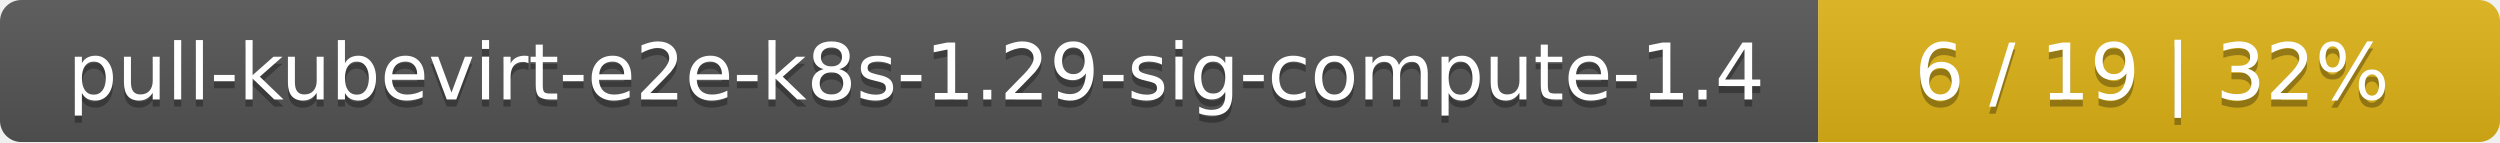
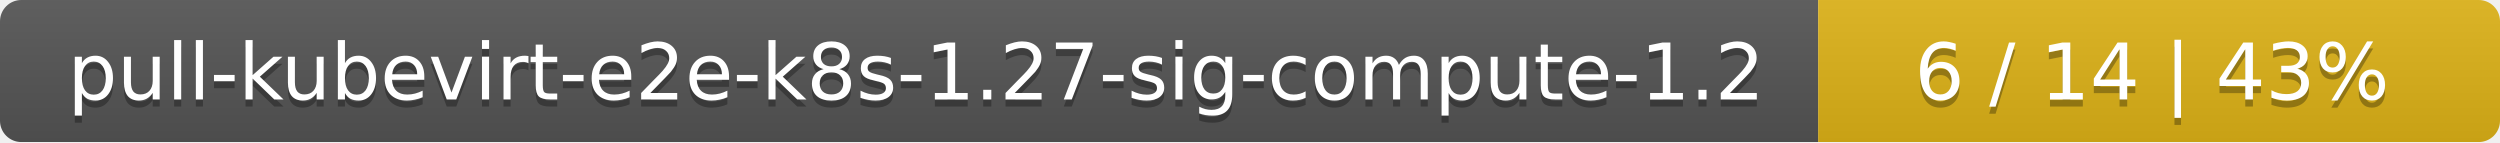
<svg xmlns="http://www.w3.org/2000/svg" width="352" height="20">
  <linearGradient id="smooth" x2="0" y2="100%">
    <stop offset="0" stop-color="#bbb" stop-opacity=".1" />
    <stop offset="1" stop-opacity=".1" />
  </linearGradient>
  <mask id="round">
    <rect width="352" height="20" rx="3" fill="#fff" />
  </mask>
  <g mask="url(#round)">
    <rect width="256" height="20" fill="#555" />
    <rect x="256" width="96" height="20" fill="#dfb317" />
    <rect width="352" height="20" fill="url(#smooth)" />
  </g>
  <g fill="#fff" text-anchor="middle" font-family="DejaVu Sans,Verdana,Geneva,sans-serif" font-size="11">
-     <text x="129" y="15" fill="#010101" fill-opacity=".3">pull-kubevirt-e2e-k8s-1.29-sig-compute-1.4</text>
-     <text x="129" y="14">pull-kubevirt-e2e-k8s-1.29-sig-compute-1.4</text>
-     <text x="303" y="15" fill="#010101" fill-opacity=".3">6 / 19    |    32%</text>
-     <text x="303" y="14">6 / 19    |    32%</text>
+     <text x="129" y="15" fill="#010101" fill-opacity=".3">pull-kubevirt-e2e-k8s-1.27-sig-compute-1.2</text>
+     <text x="129" y="14">pull-kubevirt-e2e-k8s-1.27-sig-compute-1.2</text>
+     <text x="303" y="15" fill="#010101" fill-opacity=".3">6 / 14    |    43%</text>
+     <text x="303" y="14">6 / 14    |    43%</text>
  </g>
</svg>
